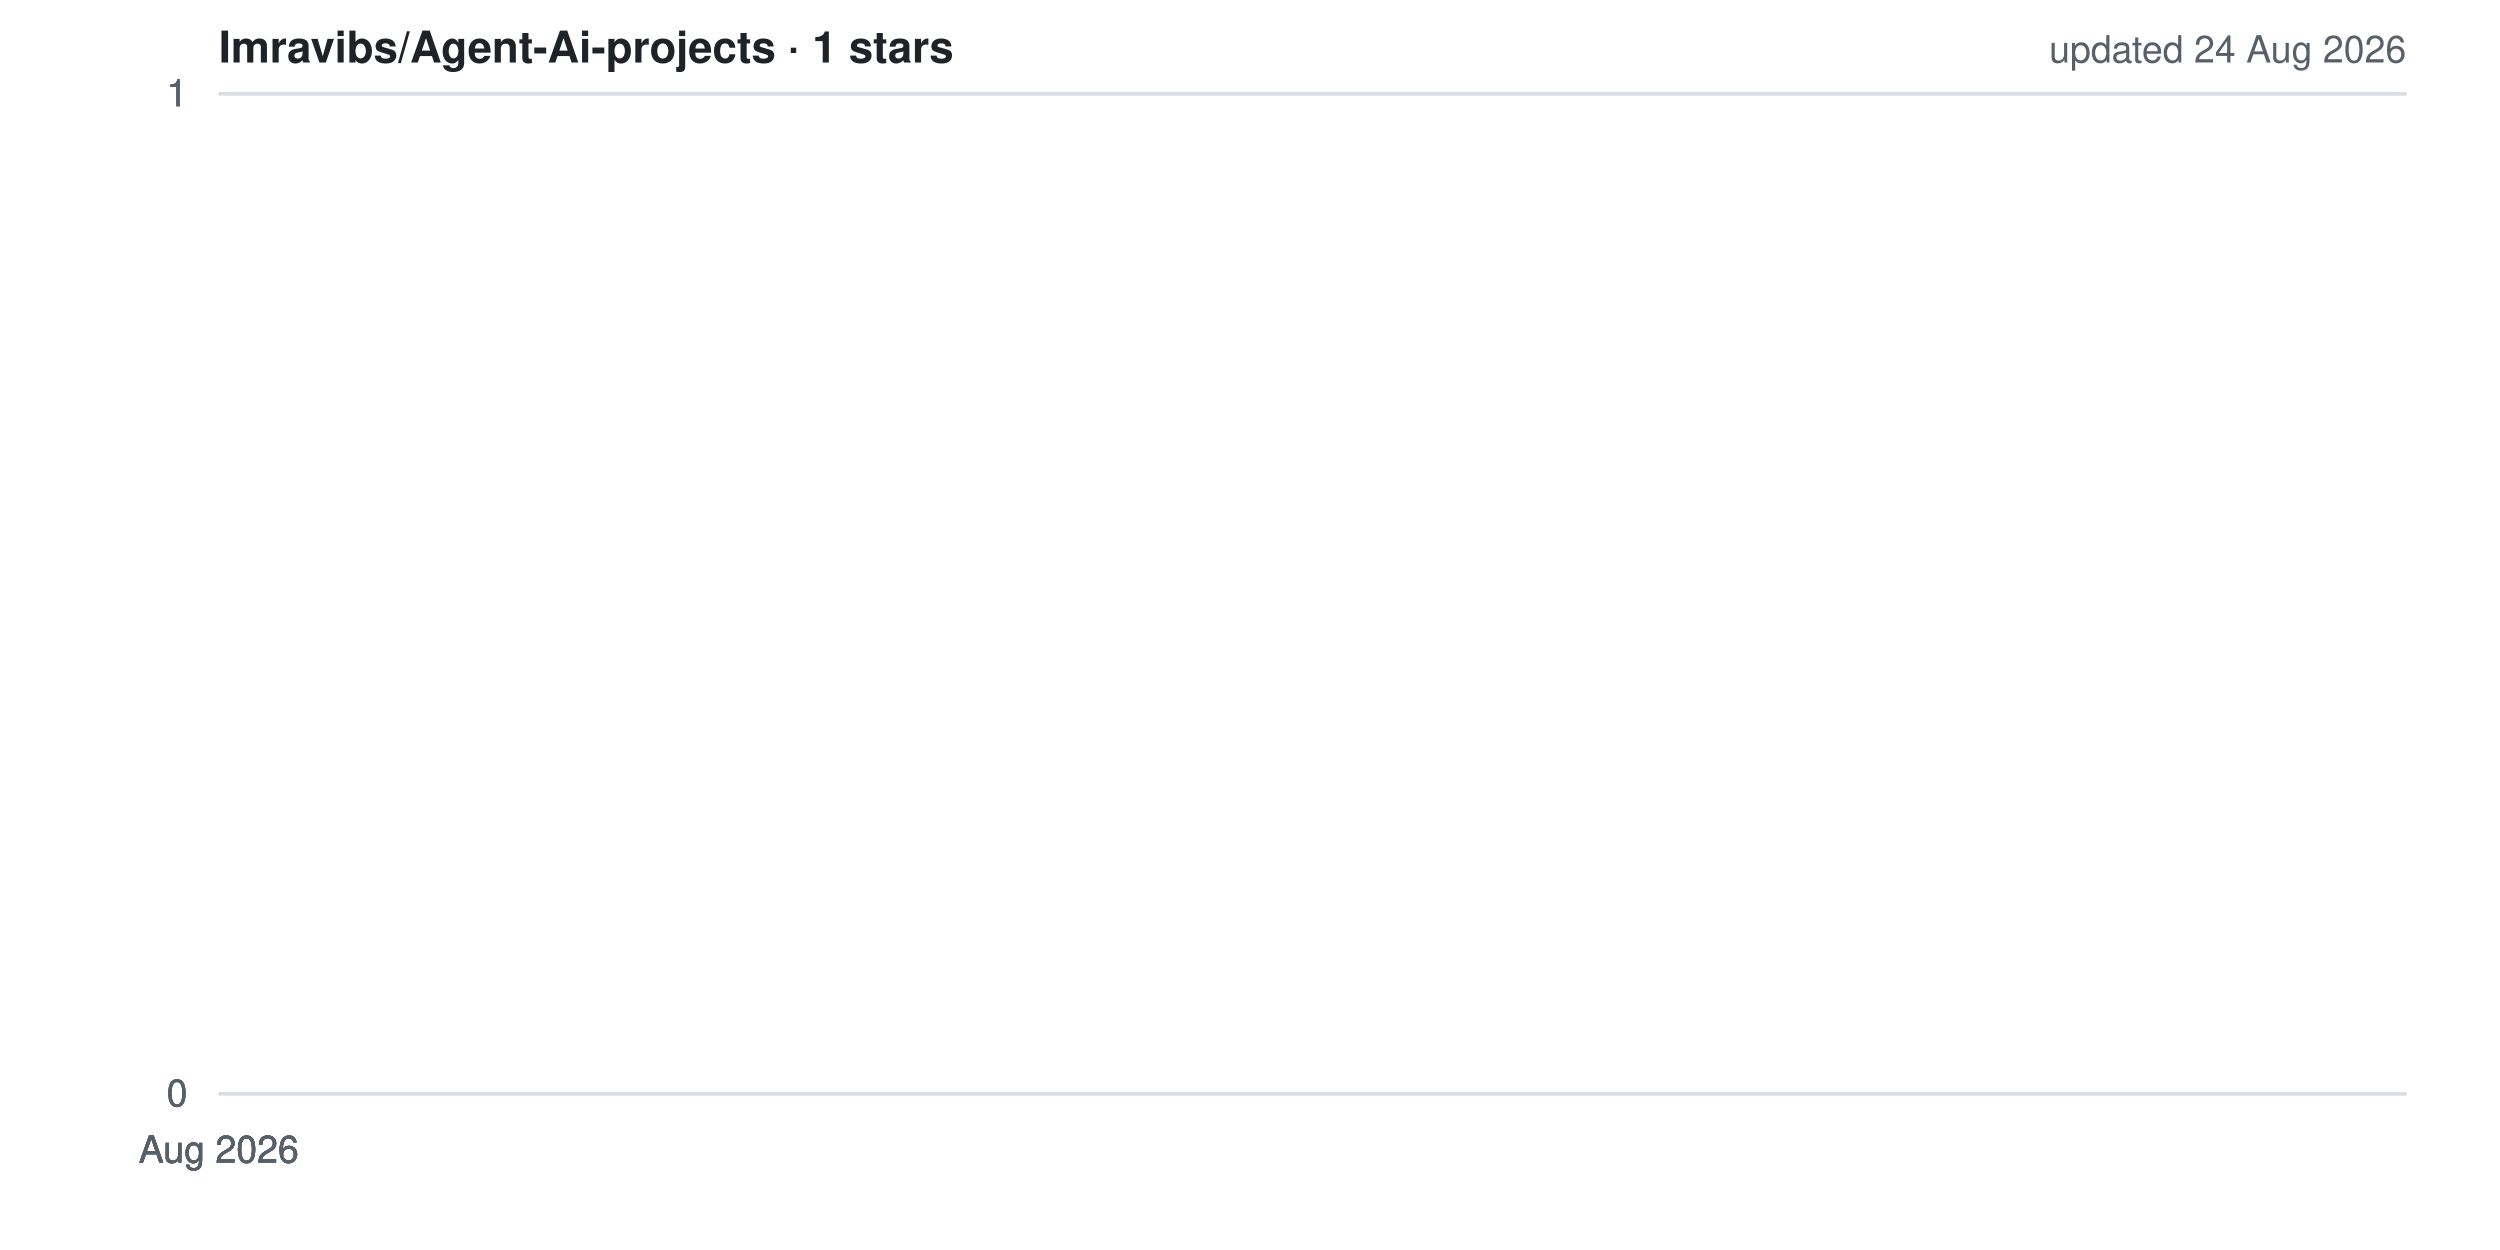
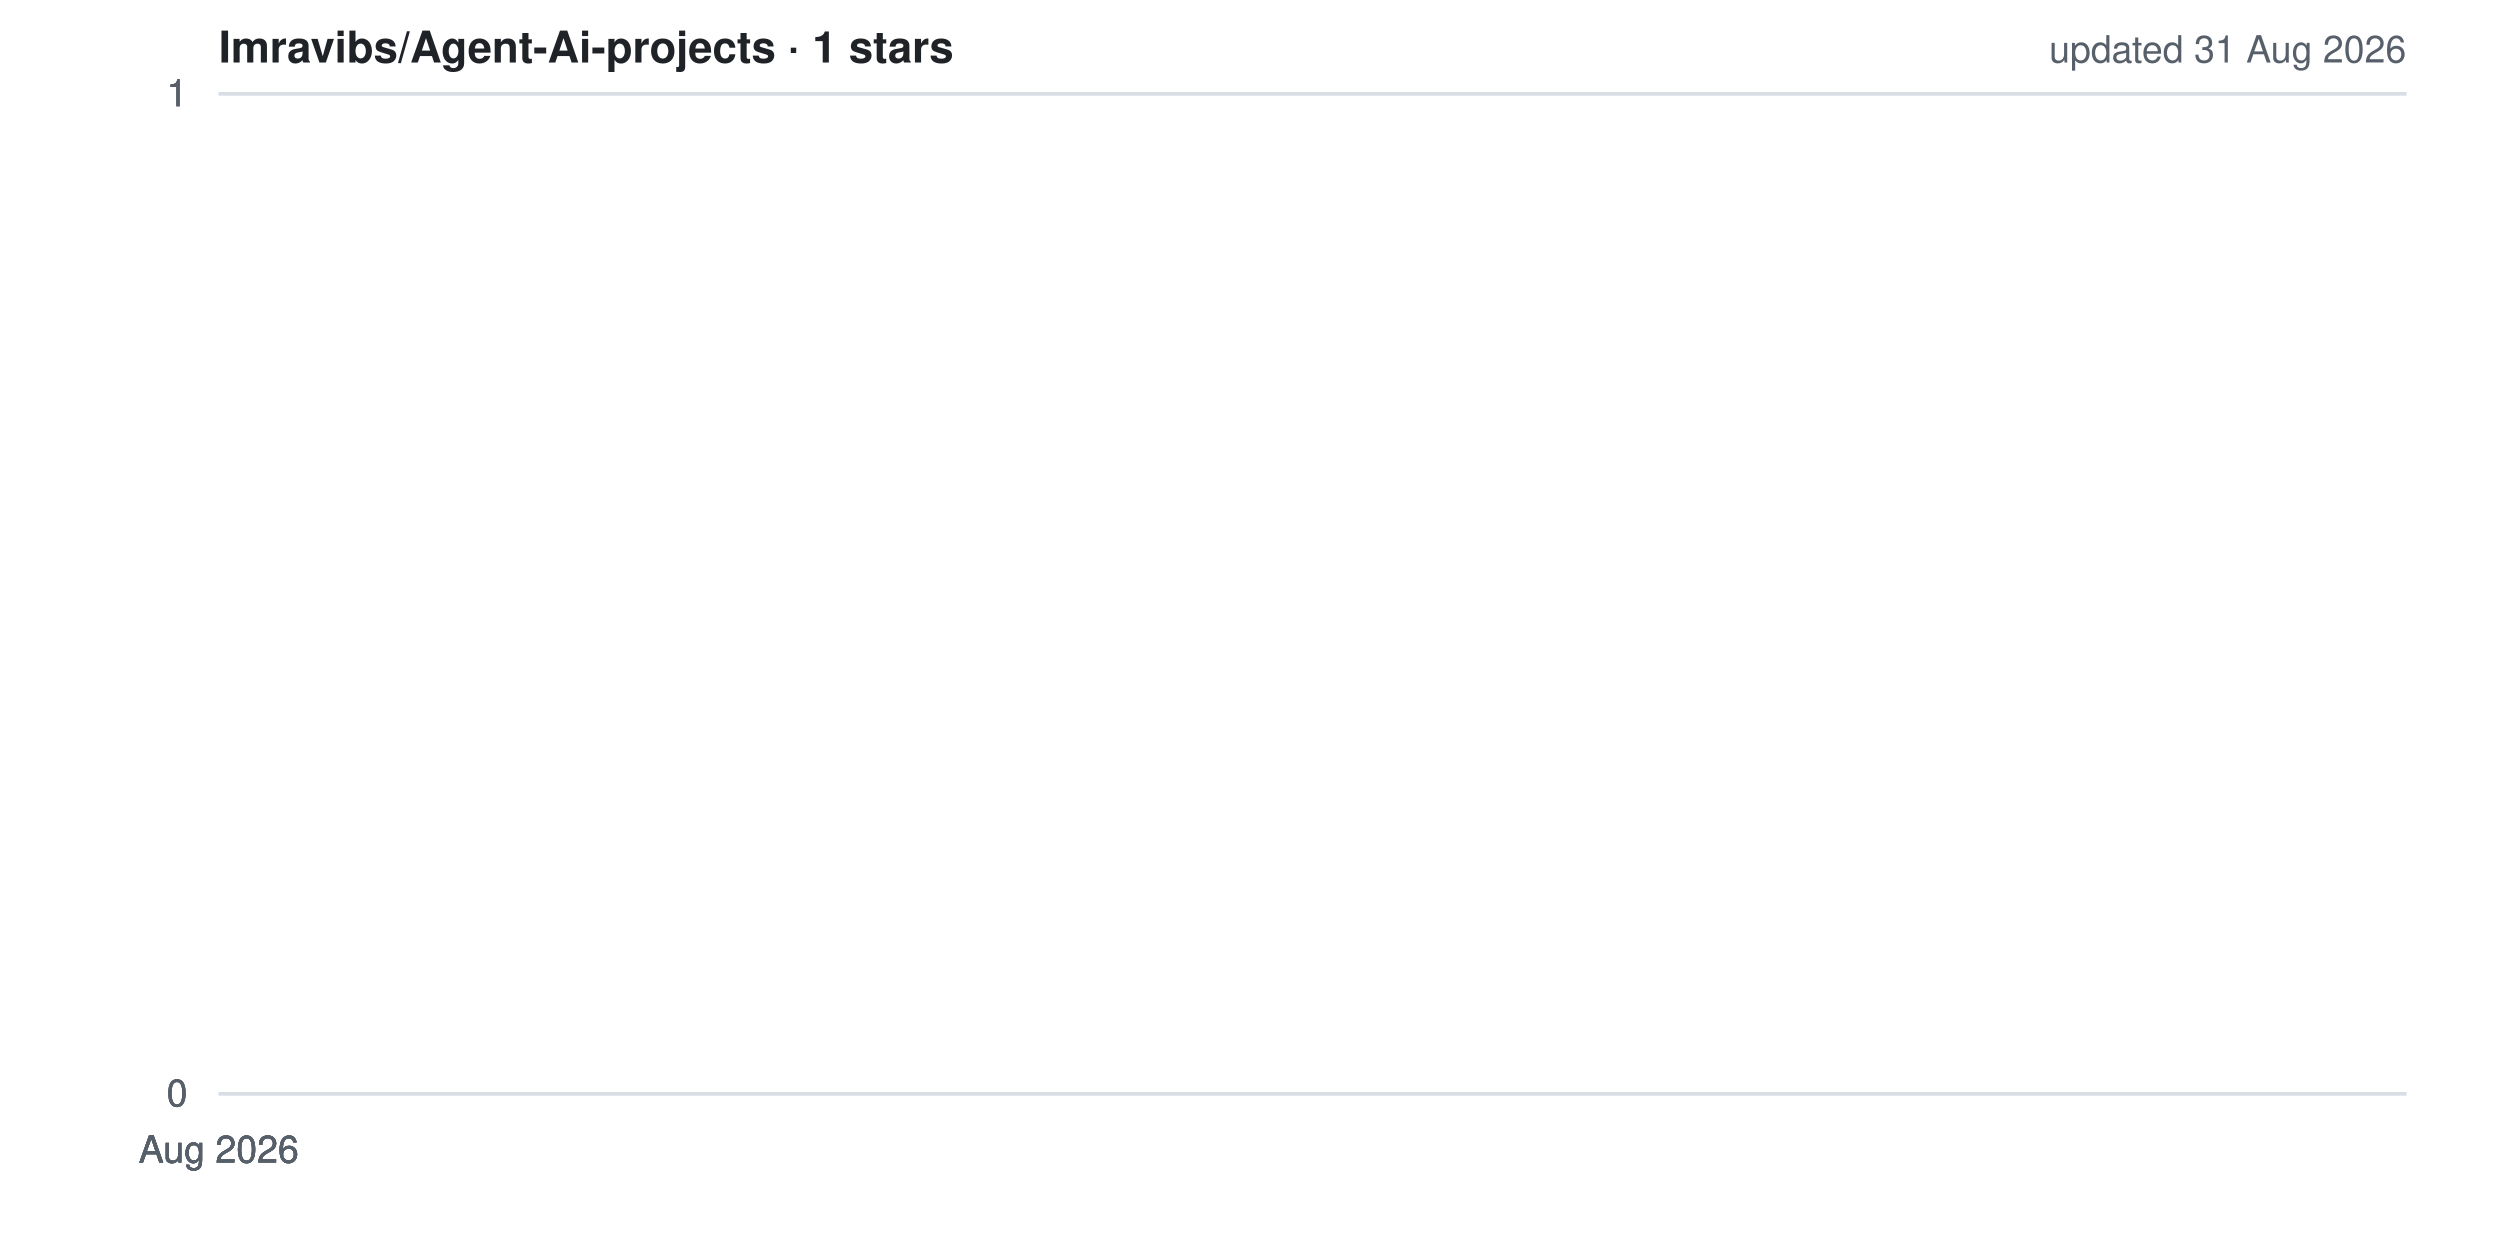
<svg xmlns="http://www.w3.org/2000/svg" width="800" height="400" viewBox="0 0 800 400" role="img" aria-label="Star history for Imravibs/Agent-Ai-projects">
  <style>
  .bg{fill:#ffffff} .grid{stroke:#d8dee4;stroke-width:1}
  .lbl{fill:#57606a;font:12px -apple-system,BlinkMacSystemFont,'Segoe UI',Helvetica,Arial,sans-serif}
  .ttl{fill:#1f2328;font:600 14px -apple-system,BlinkMacSystemFont,'Segoe UI',Helvetica,Arial,sans-serif}
  .ln{fill:none;stroke:#ffc107;stroke-width:2.5;stroke-linejoin:round;stroke-linecap:round}
  .ar{fill:#ffc107;opacity:.15}
  @media (prefers-color-scheme: dark){
    .bg{fill:#0d1117} .grid{stroke:#30363d} .lbl{fill:#8b949e} .ttl{fill:#e6edf3}
  }
</style>
  <rect width="800" height="400" class="bg" />
  <line x1="70" y1="350.0" x2="770" y2="350.0" class="grid" />
  <line x1="70" y1="350.0" x2="770" y2="350.0" class="grid" />
  <line x1="70" y1="350.0" x2="770" y2="350.0" class="grid" />
  <line x1="70" y1="30.0" x2="770" y2="30.0" class="grid" />
  <line x1="70" y1="30.0" x2="770" y2="30.0" class="grid" />
  <line x1="70" y1="30.0" x2="770" y2="30.0" class="grid" />
  <polygon points="70,350 70.0,30.0 70.0,350" class="ar" />
  <polyline points="70.0,30.0" class="ln" />
  <text x="60" y="354.0" class="lbl" text-anchor="end">0</text>
  <text x="60" y="354.0" class="lbl" text-anchor="end">0</text>
  <text x="60" y="354.0" class="lbl" text-anchor="end">0</text>
  <text x="60" y="34.0" class="lbl" text-anchor="end">1</text>
  <text x="60" y="34.0" class="lbl" text-anchor="end">1</text>
  <text x="60" y="34.0" class="lbl" text-anchor="end">1</text>
  <text x="70.0" y="372" class="lbl" text-anchor="middle">Aug 2026</text>
  <text x="70.0" y="372" class="lbl" text-anchor="middle">Aug 2026</text>
  <text x="70.0" y="372" class="lbl" text-anchor="middle">Aug 2026</text>
  <text x="70.0" y="372" class="lbl" text-anchor="middle">Aug 2026</text>
  <text x="70.0" y="372" class="lbl" text-anchor="middle">Aug 2026</text>
  <text x="70" y="20" class="ttl">Imravibs/Agent-Ai-projects · 1 stars</text>
-   <text x="770" y="20" class="lbl" text-anchor="end">updated 24 Aug 2026</text>
+   <text x="770" y="20" class="lbl" text-anchor="end">updated 31 Aug 2026</text>
</svg>
